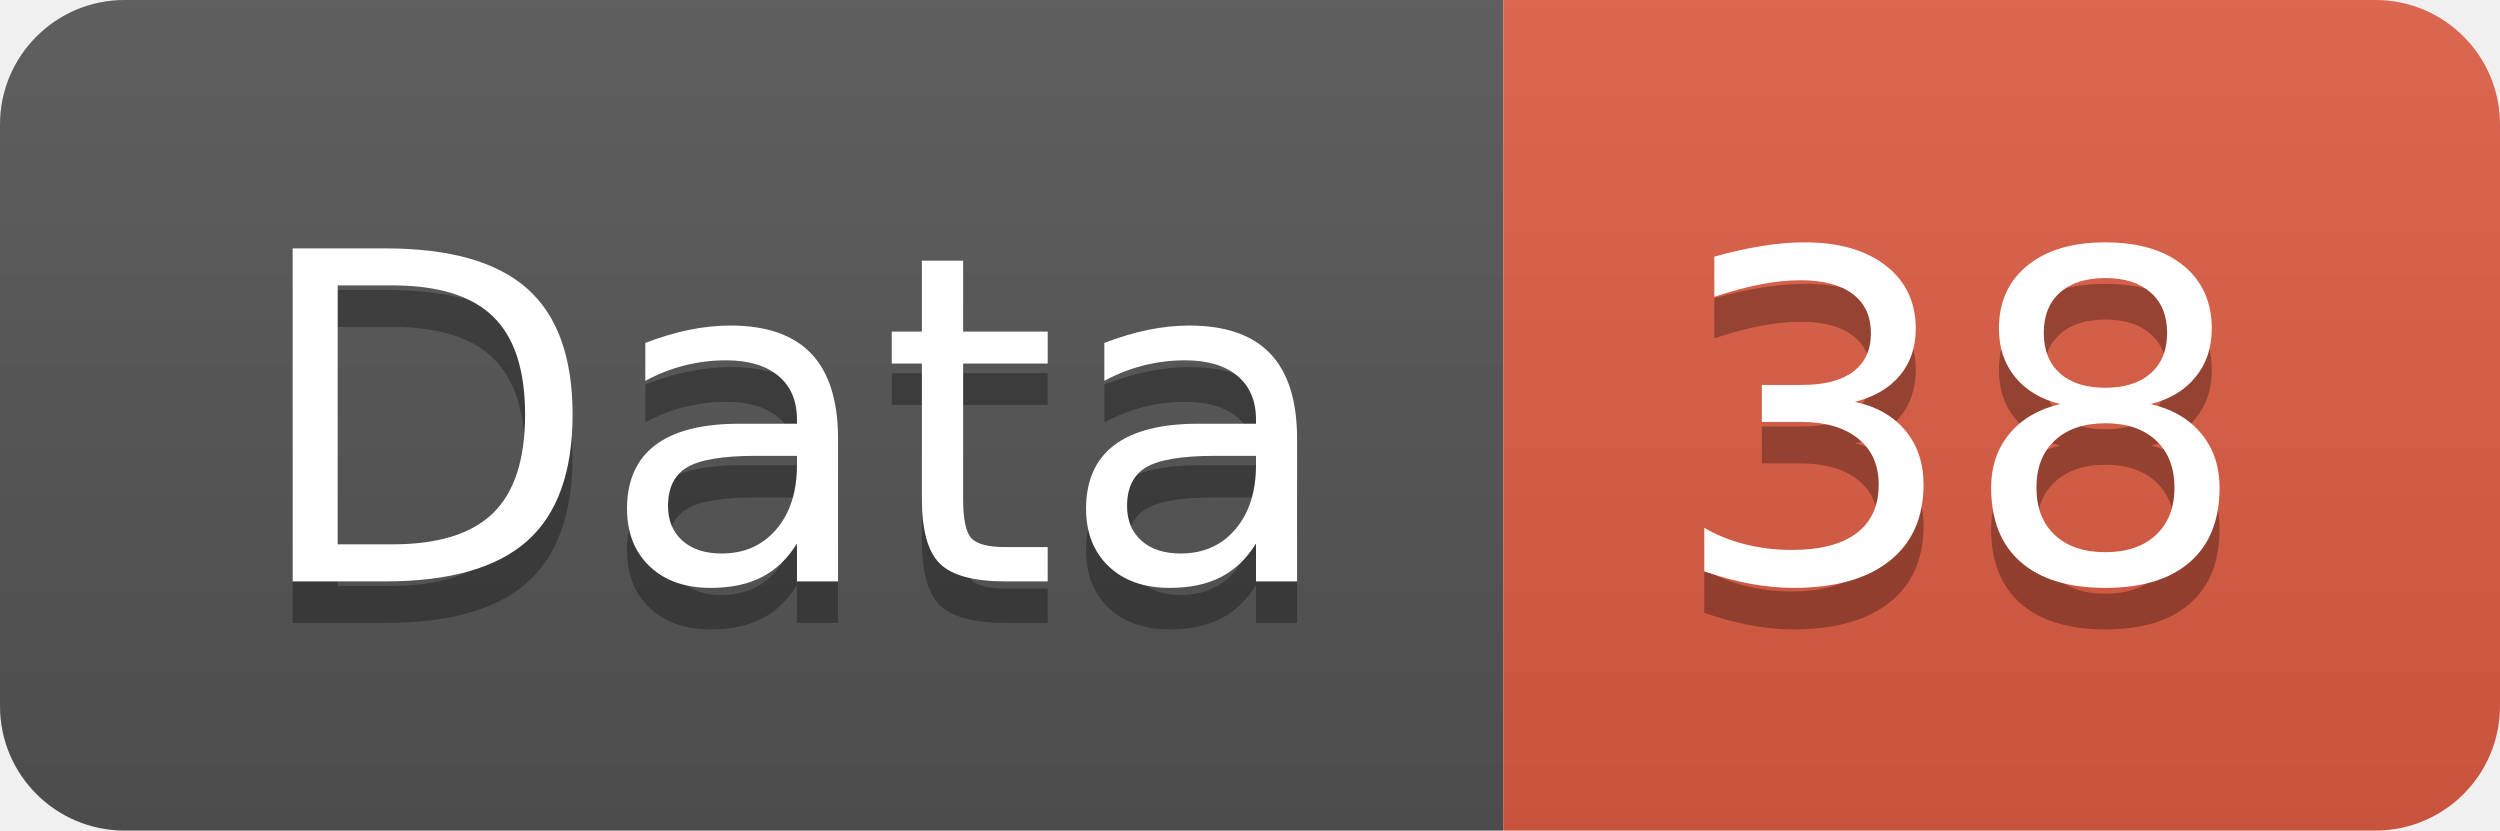
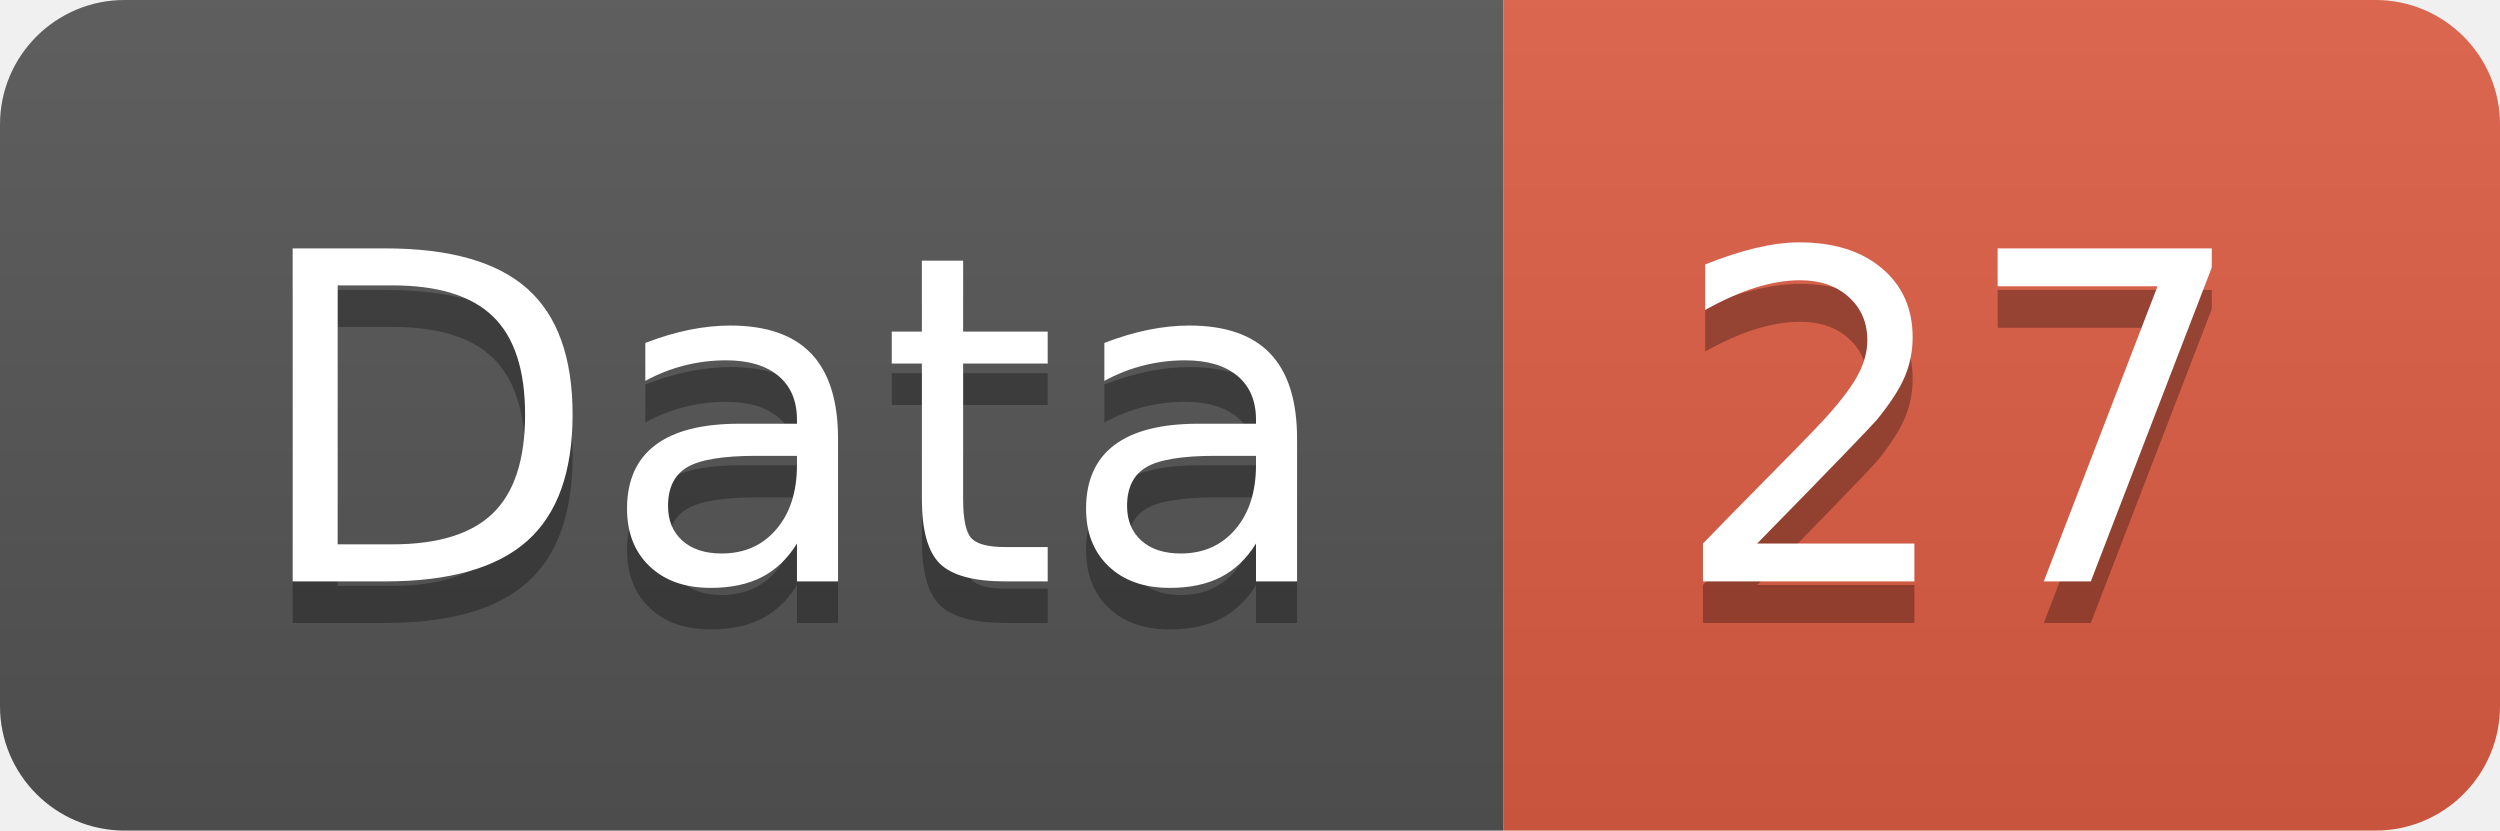
<svg xmlns="http://www.w3.org/2000/svg" width="60.2" height="20">
  <linearGradient id="smooth" x2="0" y2="100%">
    <stop offset="0" stop-color="#bbb" stop-opacity=".1" />
    <stop offset="1" stop-opacity=".1" />
  </linearGradient>
  <clipPath id="round">
    <rect width="60.2" height="20" rx="3" fill="#fff" />
  </clipPath>
  <g clip-path="url(#round)">
    <rect width="36.2" height="20" fill="#555" />
    <rect x="36.2" width="24.0" height="20" fill="#e05d44" />
    <rect width="60.2" height="20" fill="url(#smooth)" />
  </g>
  <g fill="#fff" text-anchor="middle" font-family="DejaVu Sans,Verdana,Geneva,sans-serif" font-size="110">
    <text x="191.0" y="150" fill="#010101" fill-opacity=".3" transform="scale(0.1)" textLength="262.0" lengthAdjust="spacing">Data</text>
    <text x="191.0" y="140" transform="scale(0.1)" textLength="262.0" lengthAdjust="spacing">Data</text>
-     <text x="472.0" y="150" fill="#010101" fill-opacity=".3" transform="scale(0.1)" textLength="140.0" lengthAdjust="spacing">38</text>
-     <text x="472.0" y="140" transform="scale(0.1)" textLength="140.0" lengthAdjust="spacing">38</text>
+     <text x="472.0" y="150" fill="#010101" fill-opacity=".3" transform="scale(0.1)" textLength="140.0" lengthAdjust="spacing">27</text>
+     <text x="472.0" y="140" transform="scale(0.1)" textLength="140.0" lengthAdjust="spacing">27</text>
  </g>
</svg>
